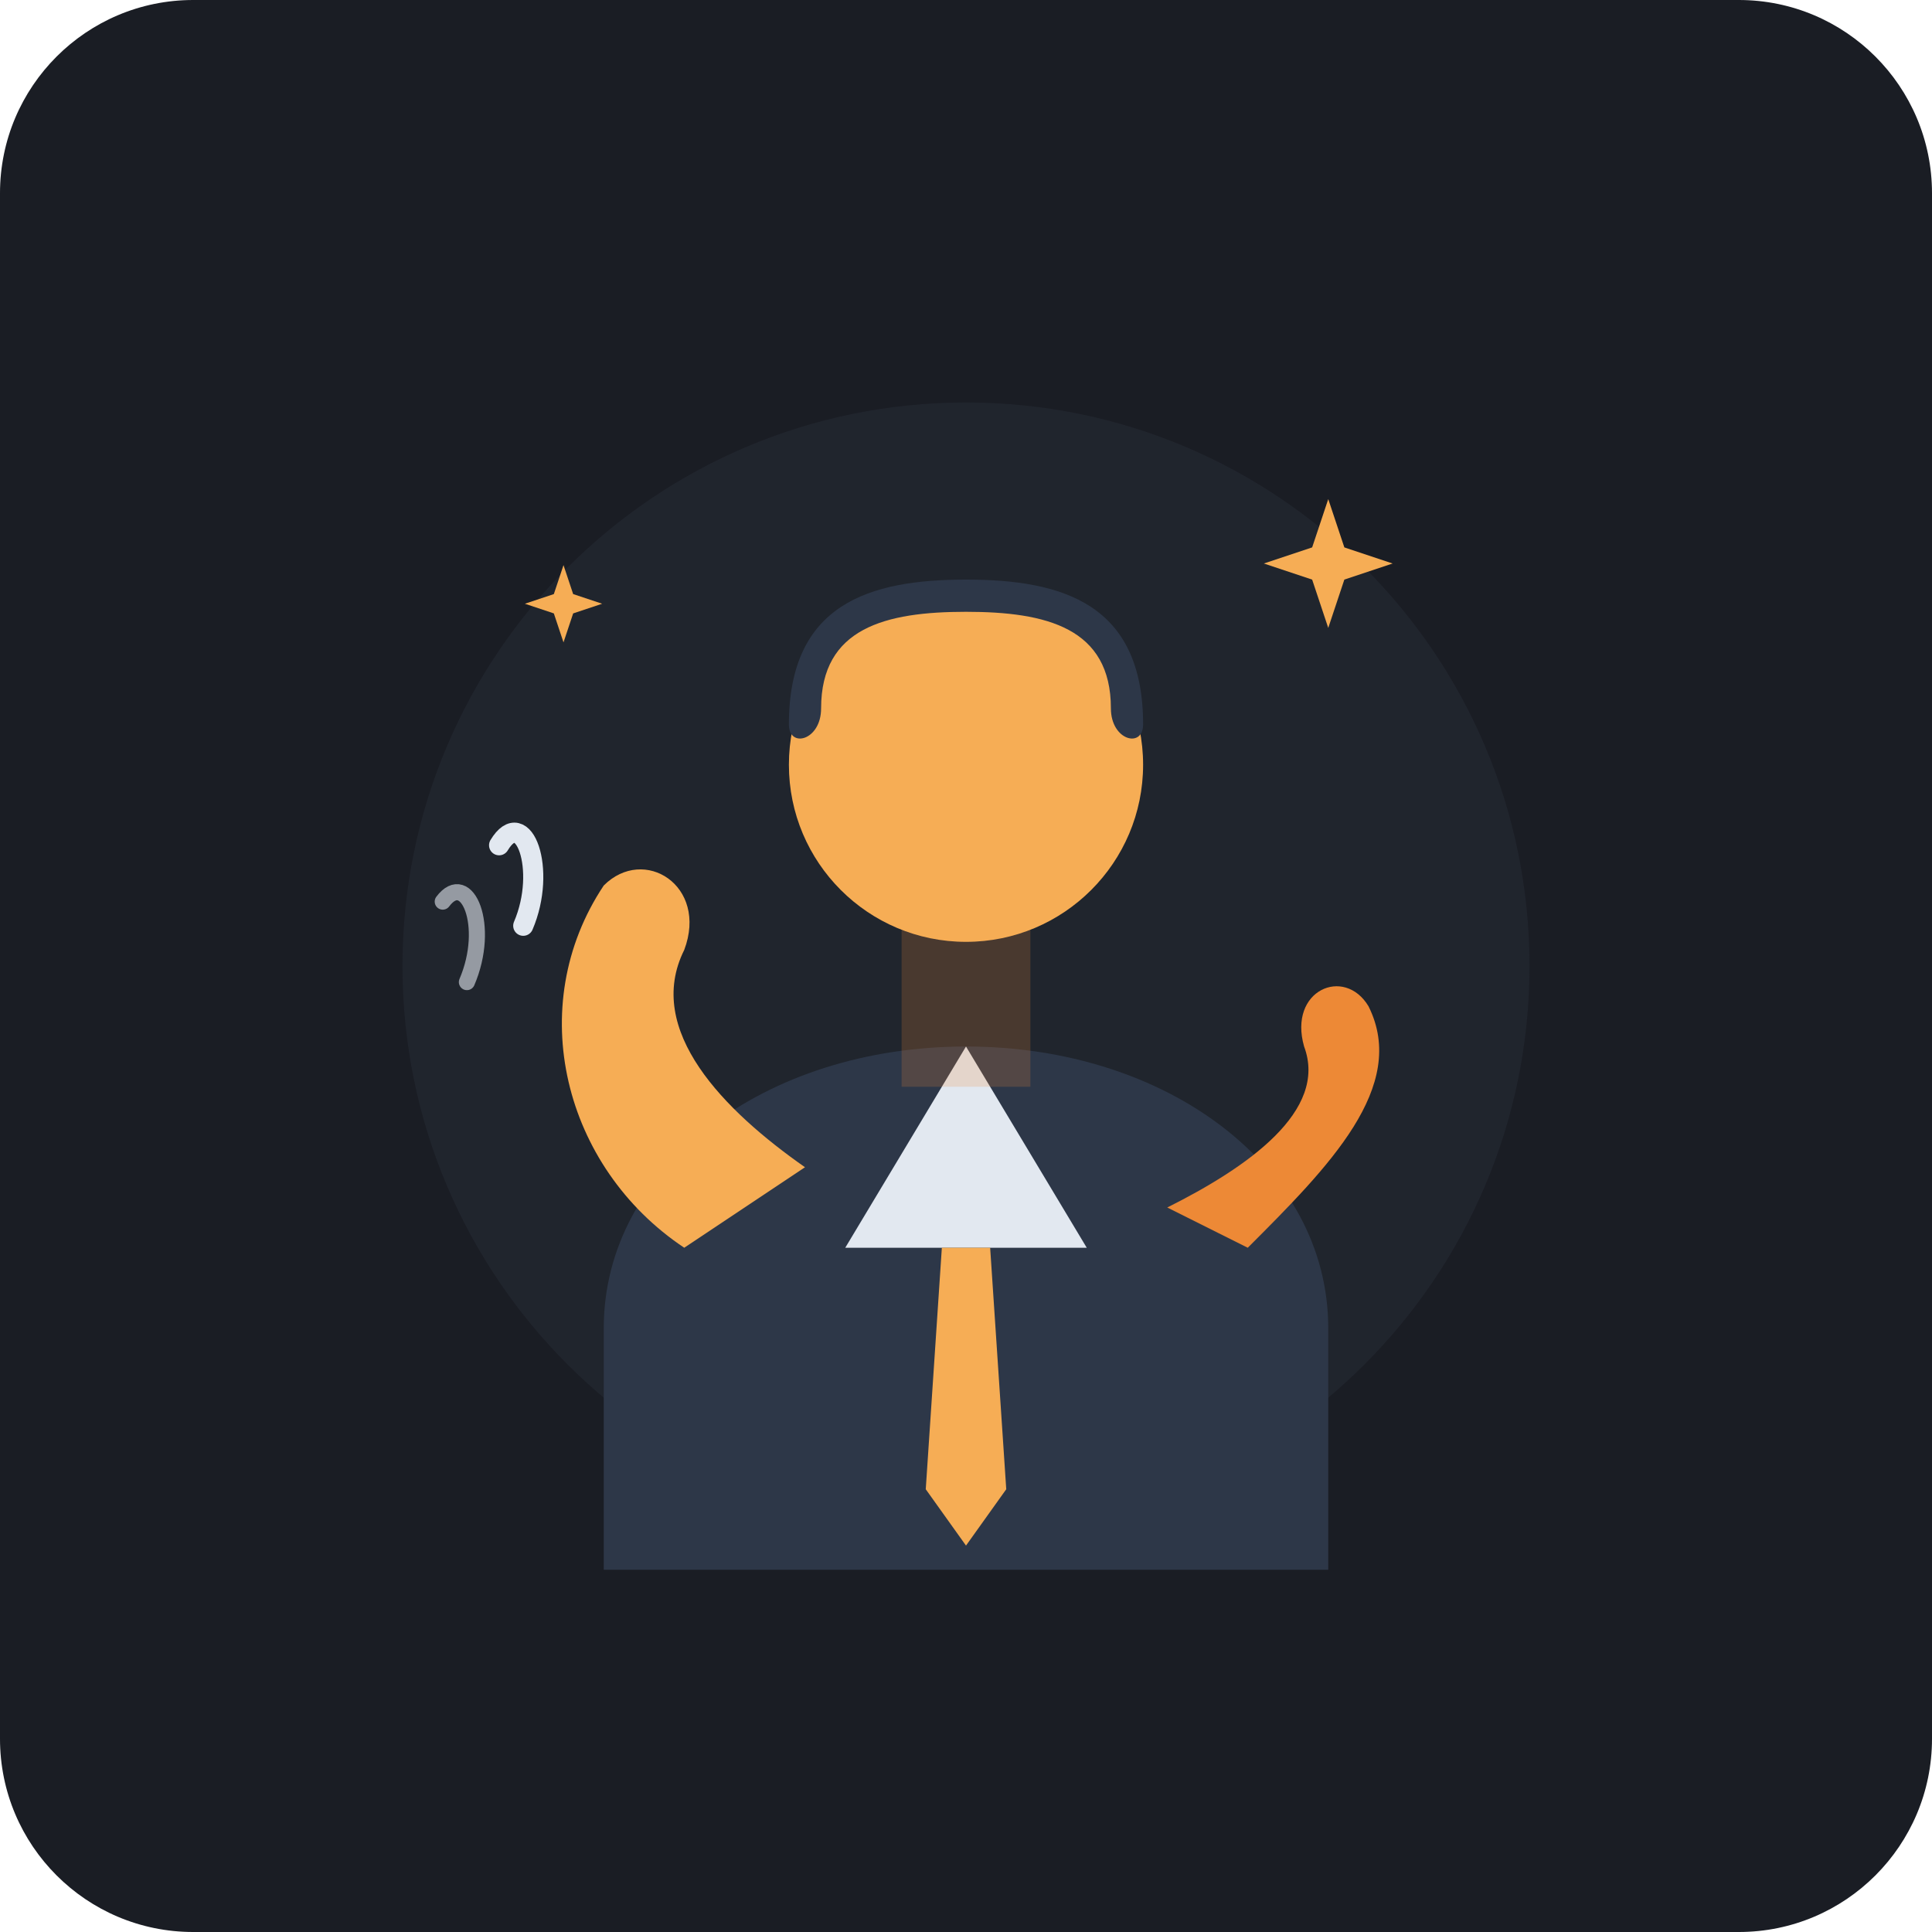
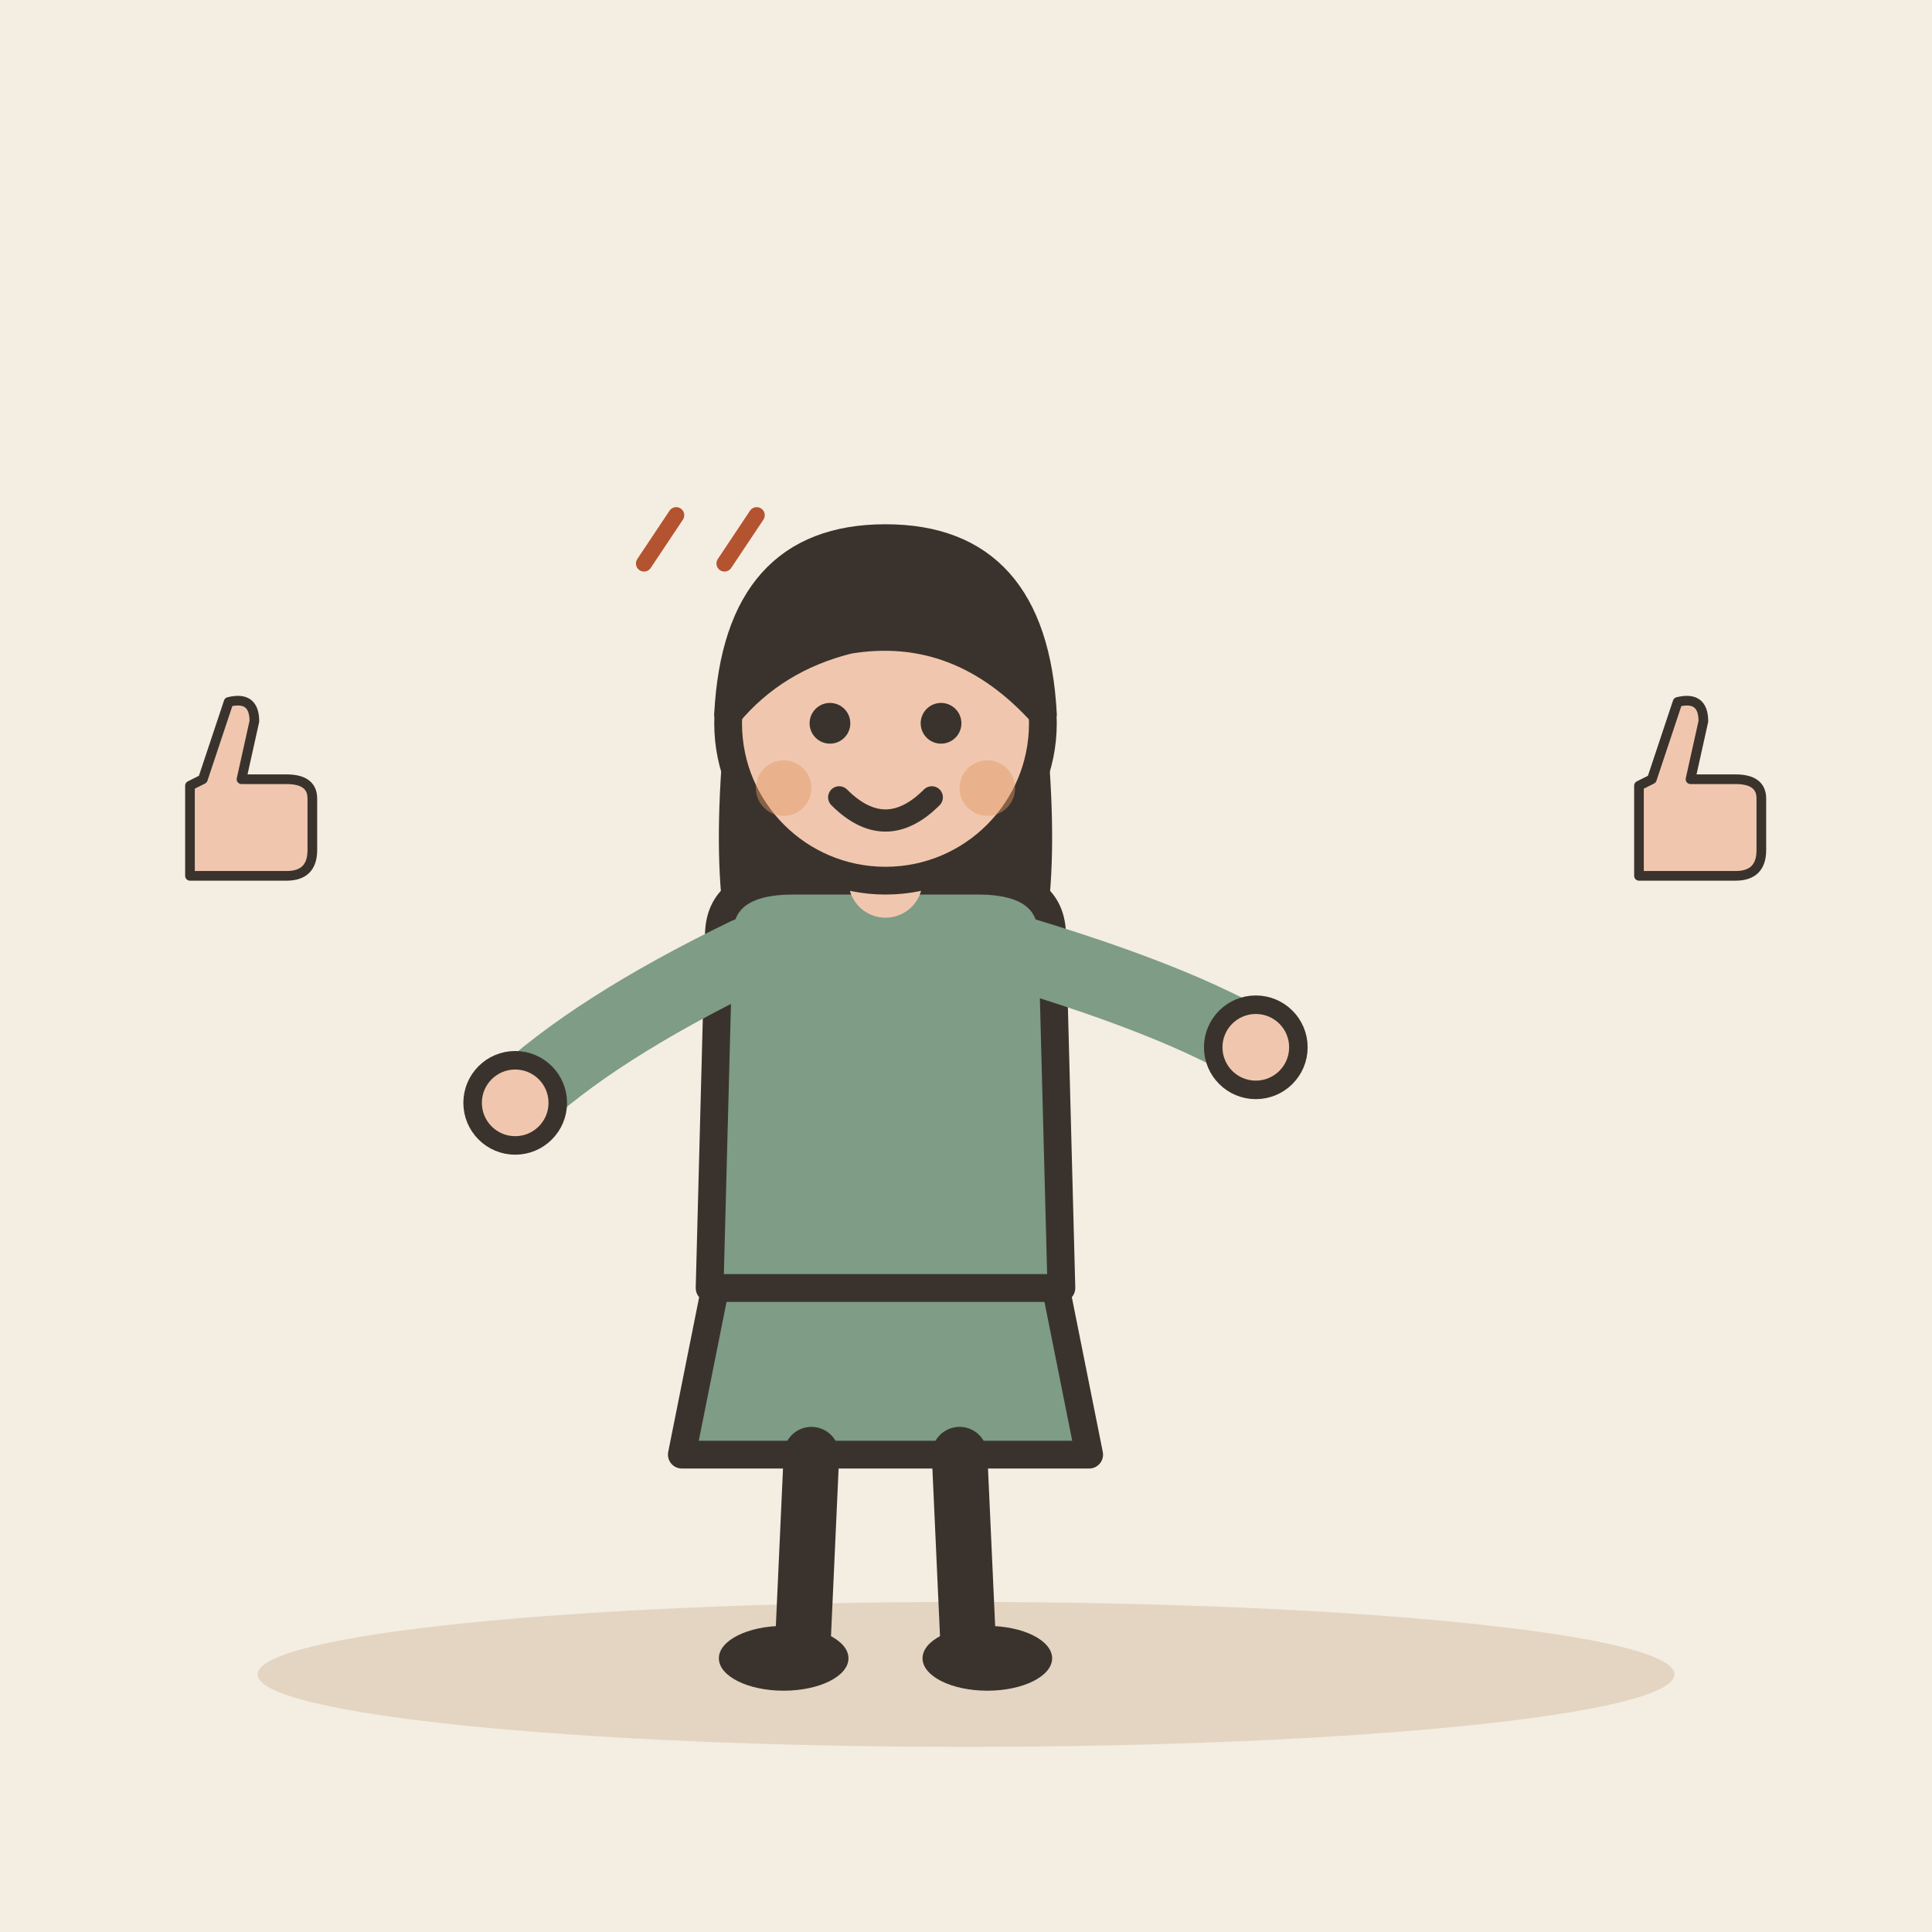
- <svg xmlns="http://www.w3.org/2000/svg" width="240" height="240" viewBox="0 0 240 240">
-   <rect width="240" height="240" rx="24" fill="#1A1D24" />
-   <circle cx="120" cy="120" r="70" fill="#252A34" opacity="0.6" />
-   <path d="M75 195 L75 165 C75 145, 95 130, 120 130 C145 130, 165 145, 165 165 L165 195 Z" fill="#2D3748" />
-   <polygon points="120,130 105,155 135,155" fill="#E2E8F0" />
-   <polygon points="117,155 123,155 125,185 120,192 115,185" fill="#F6AD55" />
-   <rect x="112" y="105" width="16" height="30" fill="#ED8936" opacity="0.2" />
-   <circle cx="120" cy="95" r="22" fill="#F6AD55" />
-   <path d="M98 90 C98 75, 108 72, 120 72 C132 72, 142 75, 142 90 C142 93, 138 92, 138 88 C138 78, 130 76, 120 76 C110 76, 102 78, 102 88 C102 92, 98 93, 98 90 Z" fill="#2D3748" />
-   <path d="M85 155 C70 145, 65 125, 75 110 C80 105, 88 110, 85 118 C80 128, 90 138, 100 145 Z" fill="#F6AD55" />
-   <path d="M62 105 C65 100, 68 108, 65 115" stroke="#E2E8F0" stroke-width="2.5" stroke-linecap="round" fill="none" />
-   <path d="M55 112 C58 108, 61 115, 58 122" stroke="#E2E8F0" stroke-width="2" stroke-linecap="round" opacity="0.6" fill="none" />
-   <path d="M155 155 C165 145, 175 135, 170 125 C167 120, 160 123, 162 130 C165 138, 155 145, 145 150 Z" fill="#ED8936" />
-   <g transform="translate(165, 70)">
-     <path d="M0 -8 L2 -2 L8 0 L2 2 L0 8 L-2 2 L-8 0 L-2 -2 Z" fill="#F6AD55" />
-     <animate attributeName="opacity" values="0.4;1;0.4" dur="2s" repeatCount="indefinite" />
+ <svg xmlns="http://www.w3.org/2000/svg" viewBox="0 0 240 240" data-style="editorial">
+   <rect width="240" height="240" fill="#F4EDE2" />
+   <ellipse cx="120" cy="208" rx="88" ry="9" fill="#E3D5C1" />
+   <g transform="translate(110 206) scale(1.15 1.15)">
+     <path d="M-18 -42L-22 -22L22 -22L18 -42Z" fill="#7E9C86" stroke="#3A332D" stroke-width="3" stroke-linecap="round" stroke-linejoin="round" />
+     <path d="M-8 -22L-9 0" stroke="#3A332D" stroke-width="6" stroke-linecap="round" fill="none" />
+     <path d="M8 -22L9 0" stroke="#3A332D" stroke-width="6" stroke-linecap="round" fill="none" />
+     <ellipse cx="-11" cy="0" rx="7" ry="3.5" fill="#3A332D" />
+     <ellipse cx="11" cy="0" rx="7" ry="3.5" fill="#3A332D" />
+     <path d="M-17 -104Q-20 -78 -14 -70L-6 -78L6 -78L14 -70Q20 -78 17 -104Z" fill="#3A332D" />
+     <path d="M-18 -78Q-18 -84 -10 -84L10 -84Q18 -84 18 -78L19 -40L-19 -40Z" fill="#7E9C86" stroke="#3A332D" stroke-width="3" stroke-linecap="round" stroke-linejoin="round" />
+     <path d="M-15 -76Q-31.5 -68 -40 -60" fill="none" stroke="#7E9C86" stroke-width="8" stroke-linecap="round" stroke-linejoin="round" />
+     <circle cx="-40" cy="-60" r="4.6" fill="#F0C7AE" stroke="#3A332D" stroke-linecap="round" stroke-linejoin="round" stroke-width="2" />
+     <path d="M15 -76Q31.5 -71 40 -66" fill="none" stroke="#7E9C86" stroke-width="8" stroke-linecap="round" stroke-linejoin="round" />
+     <circle cx="40" cy="-66" r="4.6" fill="#F0C7AE" stroke="#3A332D" stroke-linecap="round" stroke-linejoin="round" stroke-width="2" />
+     <path d="M0 -84L0 -88" stroke="#F0C7AE" stroke-width="8" stroke-linecap="round" fill="none" />
+     <circle cx="0" cy="-101" r="17" fill="#F0C7AE" stroke="#3A332D" stroke-width="3" stroke-linecap="round" stroke-linejoin="round" />
+     <path d="M-17 -102Q-16 -121 0 -121Q16 -121 17 -102Q8 -112 -4 -110Q-12 -108 -17 -102Z" fill="#3A332D" stroke="#3A332D" stroke-width="3" stroke-linecap="round" stroke-linejoin="round" />
+     <circle cx="-6" cy="-101" r="2.2" fill="#3A332D" />
+     <circle cx="6" cy="-101" r="2.2" fill="#3A332D" />
+     <path d="M-5 -93Q0 -88 5 -93" fill="none" stroke="#3A332D" stroke-width="2.4" stroke-linecap="round" stroke-linejoin="round" />
+     <circle cx="-11" cy="-94" r="3" fill="#E39A62" opacity="0.45" />
+     <circle cx="11" cy="-94" r="3" fill="#E39A62" opacity="0.45" />
  </g>
-   <g transform="translate(70, 75) scale(0.6)">
-     <path d="M0 -8 L2 -2 L8 0 L2 2 L0 8 L-2 2 L-8 0 L-2 -2 Z" fill="#F6AD55" />
+   <g transform="translate(30 100) scale(0.4 0.4)">
+     <path d="M-16 -6L-16 22L14 22Q22 22 22 14L22 -2Q22 -8 14 -8L0 -8L4 -26Q4 -34 -4 -32L-12 -8Z" fill="#F0C7AE" stroke="#3A332D" stroke-width="3" stroke-linecap="round" stroke-linejoin="round" />
  </g>
+   <g transform="translate(210 100) scale(0.4 0.4)">
+     <path d="M-16 -6L-16 22L14 22Q22 22 22 14L22 -2Q22 -8 14 -8L0 -8L4 -26Q4 -34 -4 -32L-12 -8Z" fill="#F0C7AE" stroke="#3A332D" stroke-width="3" stroke-linecap="round" stroke-linejoin="round" />
+   </g>
+   <path d="M80 70l4 -6" fill="none" stroke="#B4532F" stroke-width="2" stroke-linecap="round" stroke-linejoin="round" />
+   <path d="M90 70l4 -6" fill="none" stroke="#B4532F" stroke-width="2" stroke-linecap="round" stroke-linejoin="round" />
</svg>
